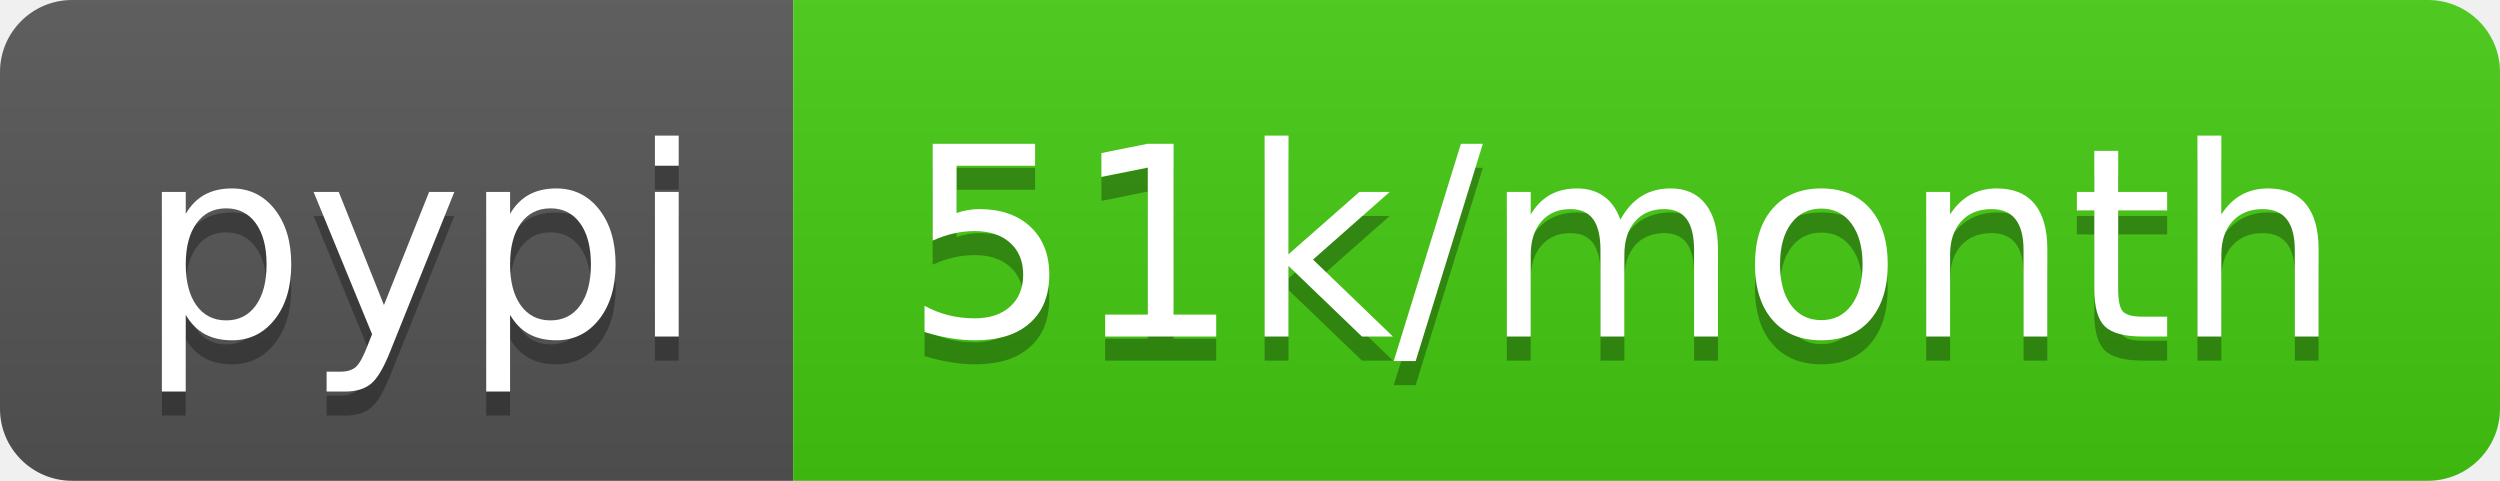
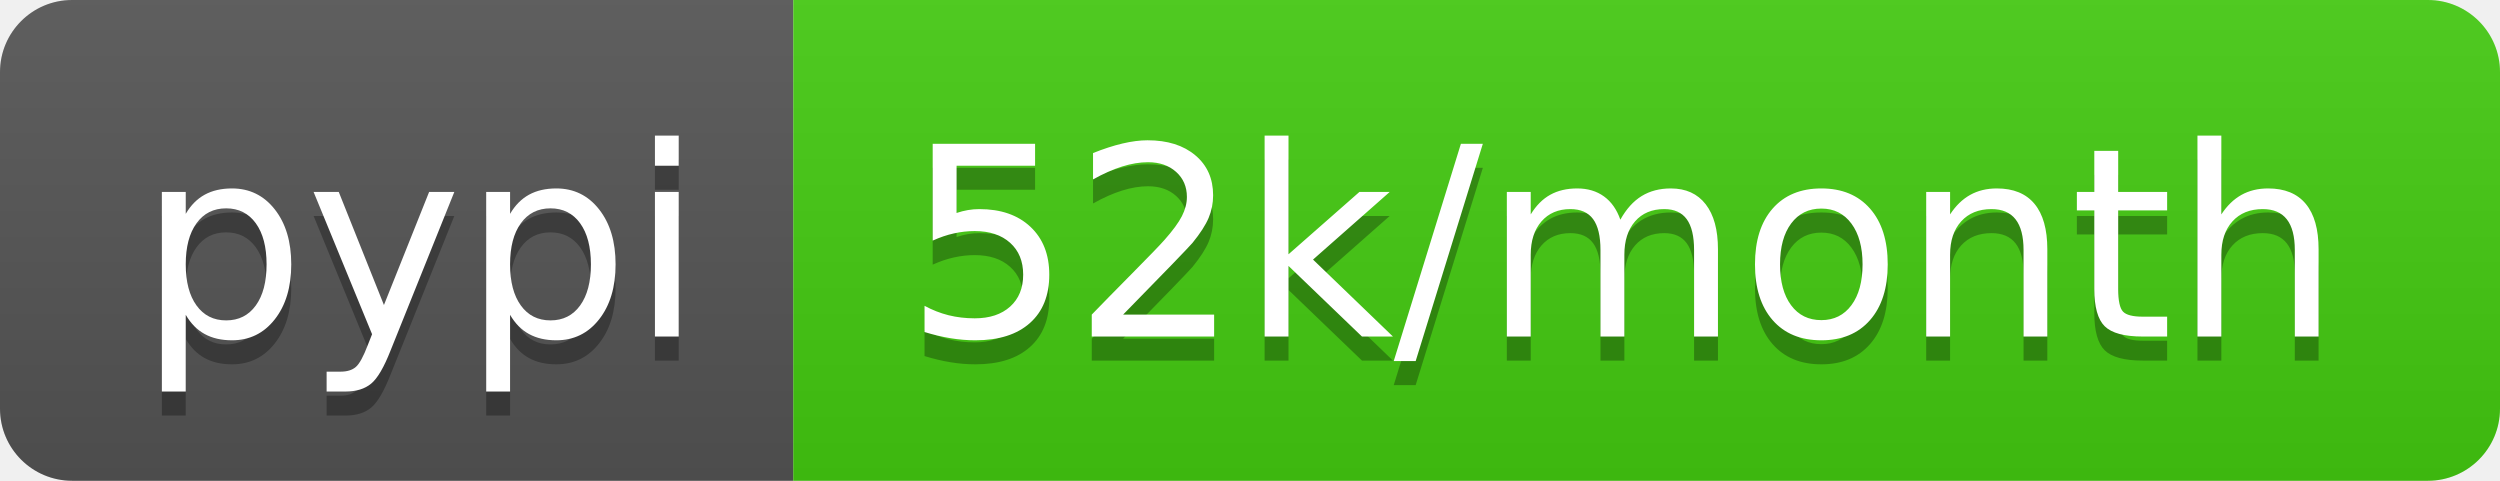
<svg xmlns="http://www.w3.org/2000/svg" width="104" height="20">
  <linearGradient id="b" x2="0" y2="100%">
    <stop offset="0" stop-color="#bbb" stop-opacity=".1" />
    <stop offset="1" stop-opacity=".1" />
  </linearGradient>
  <clipPath id="a">
    <rect width="104" height="20" rx="3" fill="#fff" />
  </clipPath>
  <g clip-path="url(#a)">
    <path fill="#555" d="M0 0h33v20H0z" />
    <path fill="#4c1" d="M33 0h71v20H33z" />
    <path fill="url(#b)" d="M0 0h104v20H0z" />
  </g>
  <g fill="#fff" text-anchor="middle" font-family="DejaVu Sans,Verdana,Geneva,sans-serif" font-size="110">
    <text x="175" y="150" fill="#010101" fill-opacity=".3" transform="scale(.1)" textLength="230">pypi</text>
    <text x="175" y="140" transform="scale(.1)" textLength="230">pypi</text>
-     <text x="675" y="150" fill="#010101" fill-opacity=".3" transform="scale(.1)" textLength="610">51k/month</text>
-     <text x="675" y="140" transform="scale(.1)" textLength="610">51k/month</text>
+     <text x="675" y="150" fill="#010101" fill-opacity=".3" transform="scale(.1)" textLength="610">52k/month</text>
+     <text x="675" y="140" transform="scale(.1)" textLength="610">52k/month</text>
  </g>
</svg>
